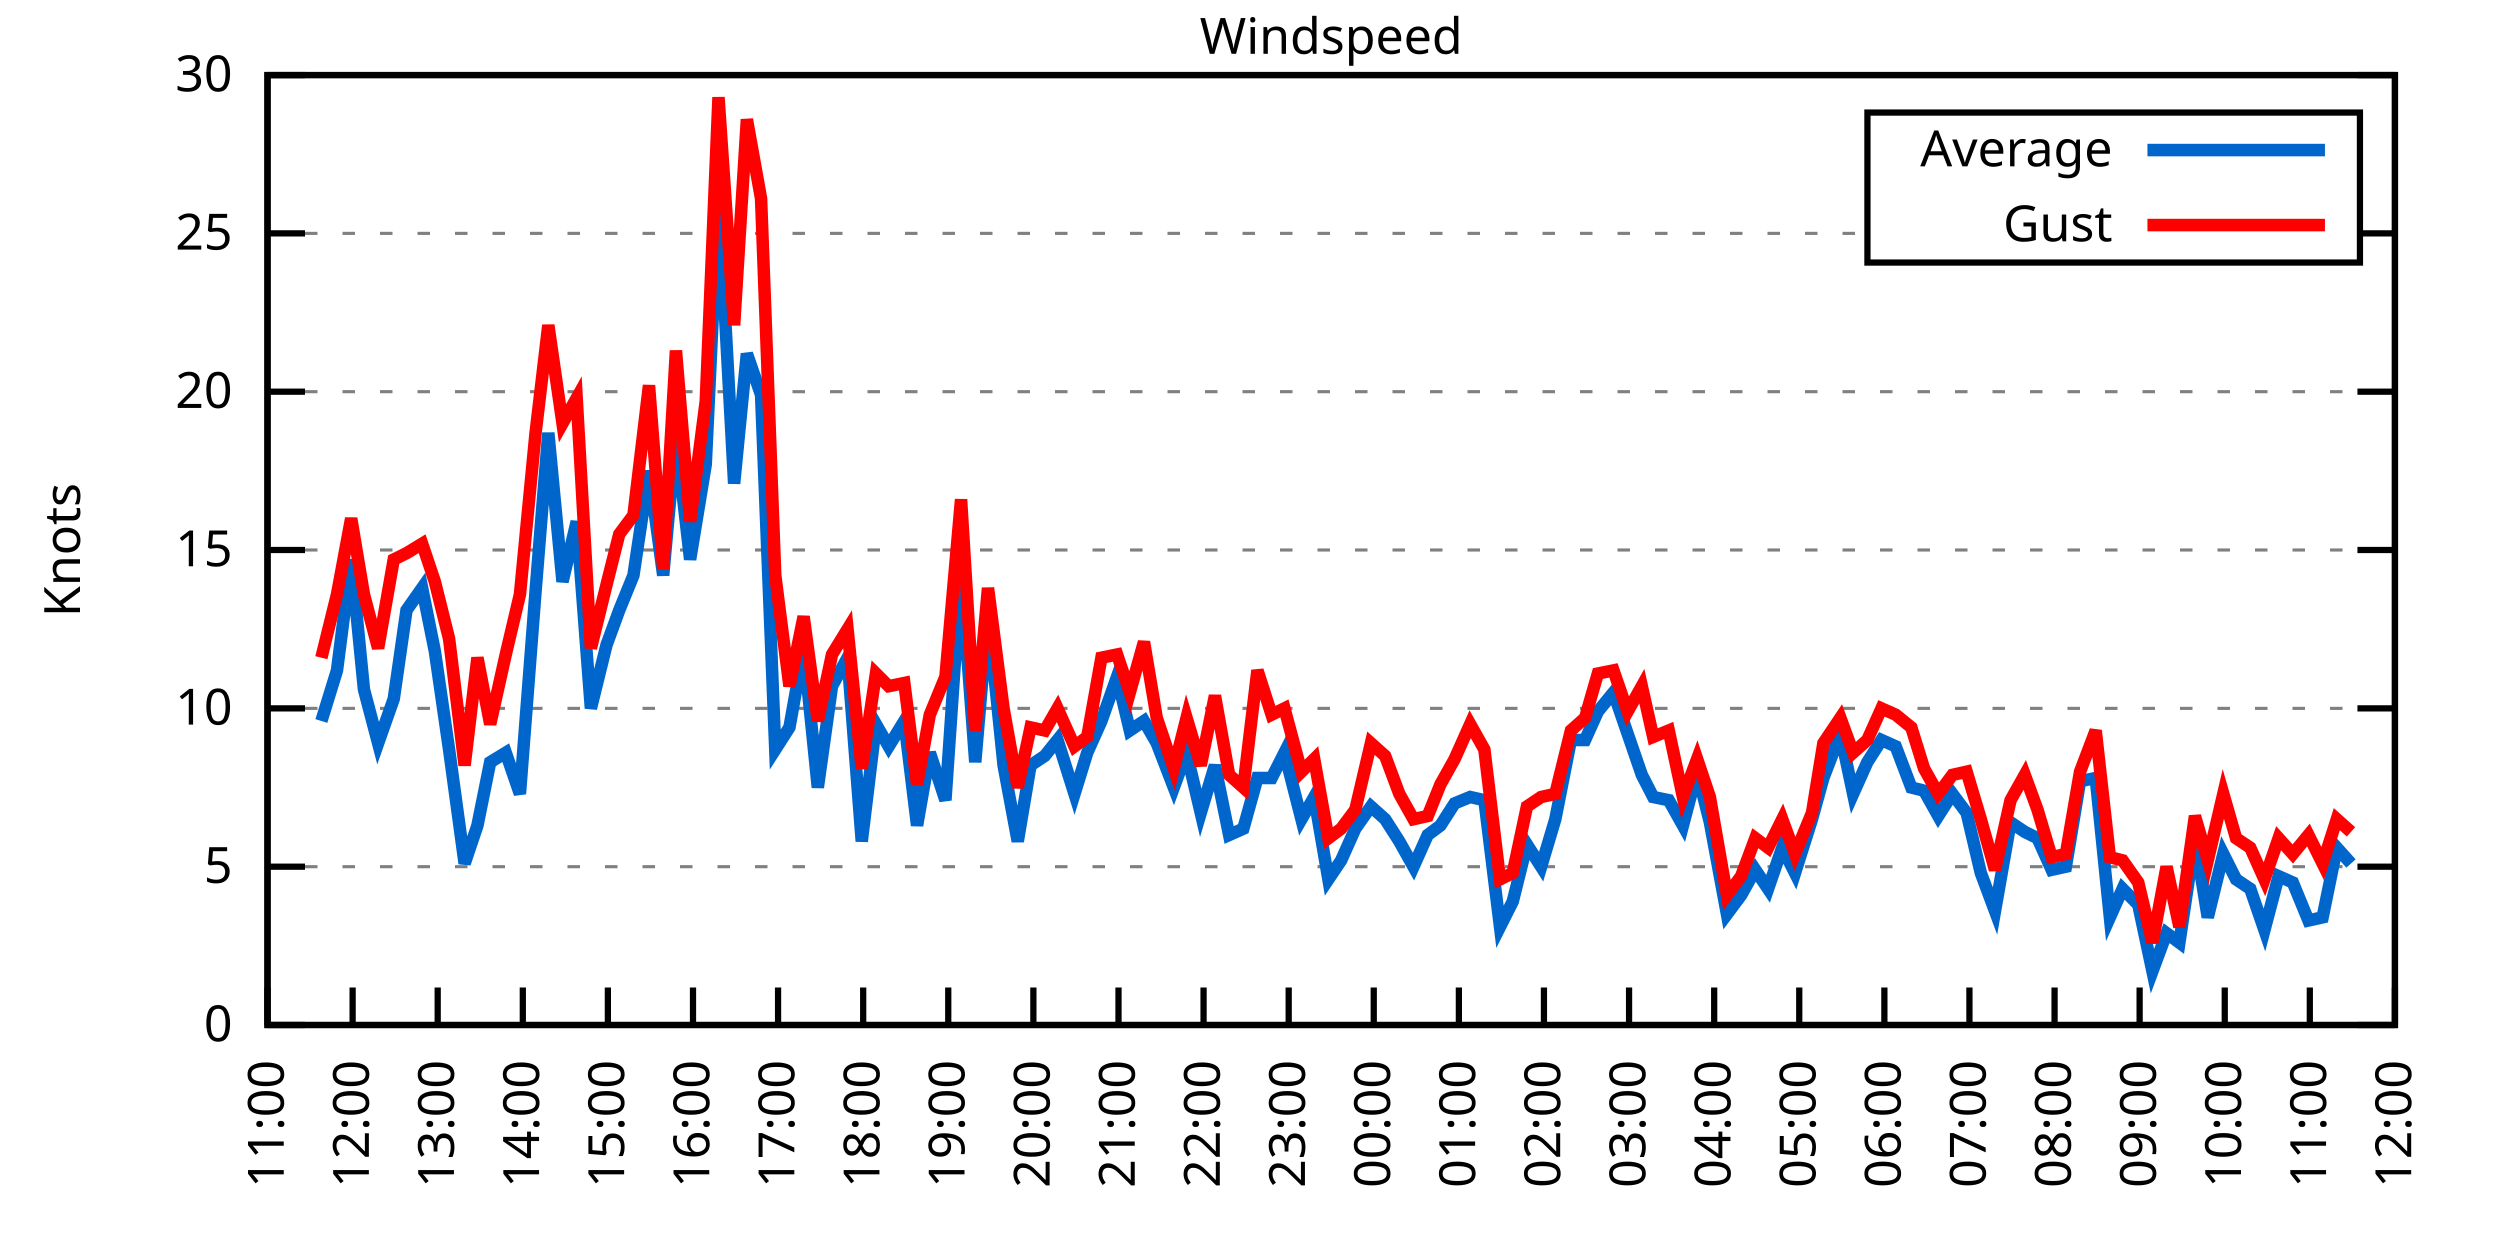
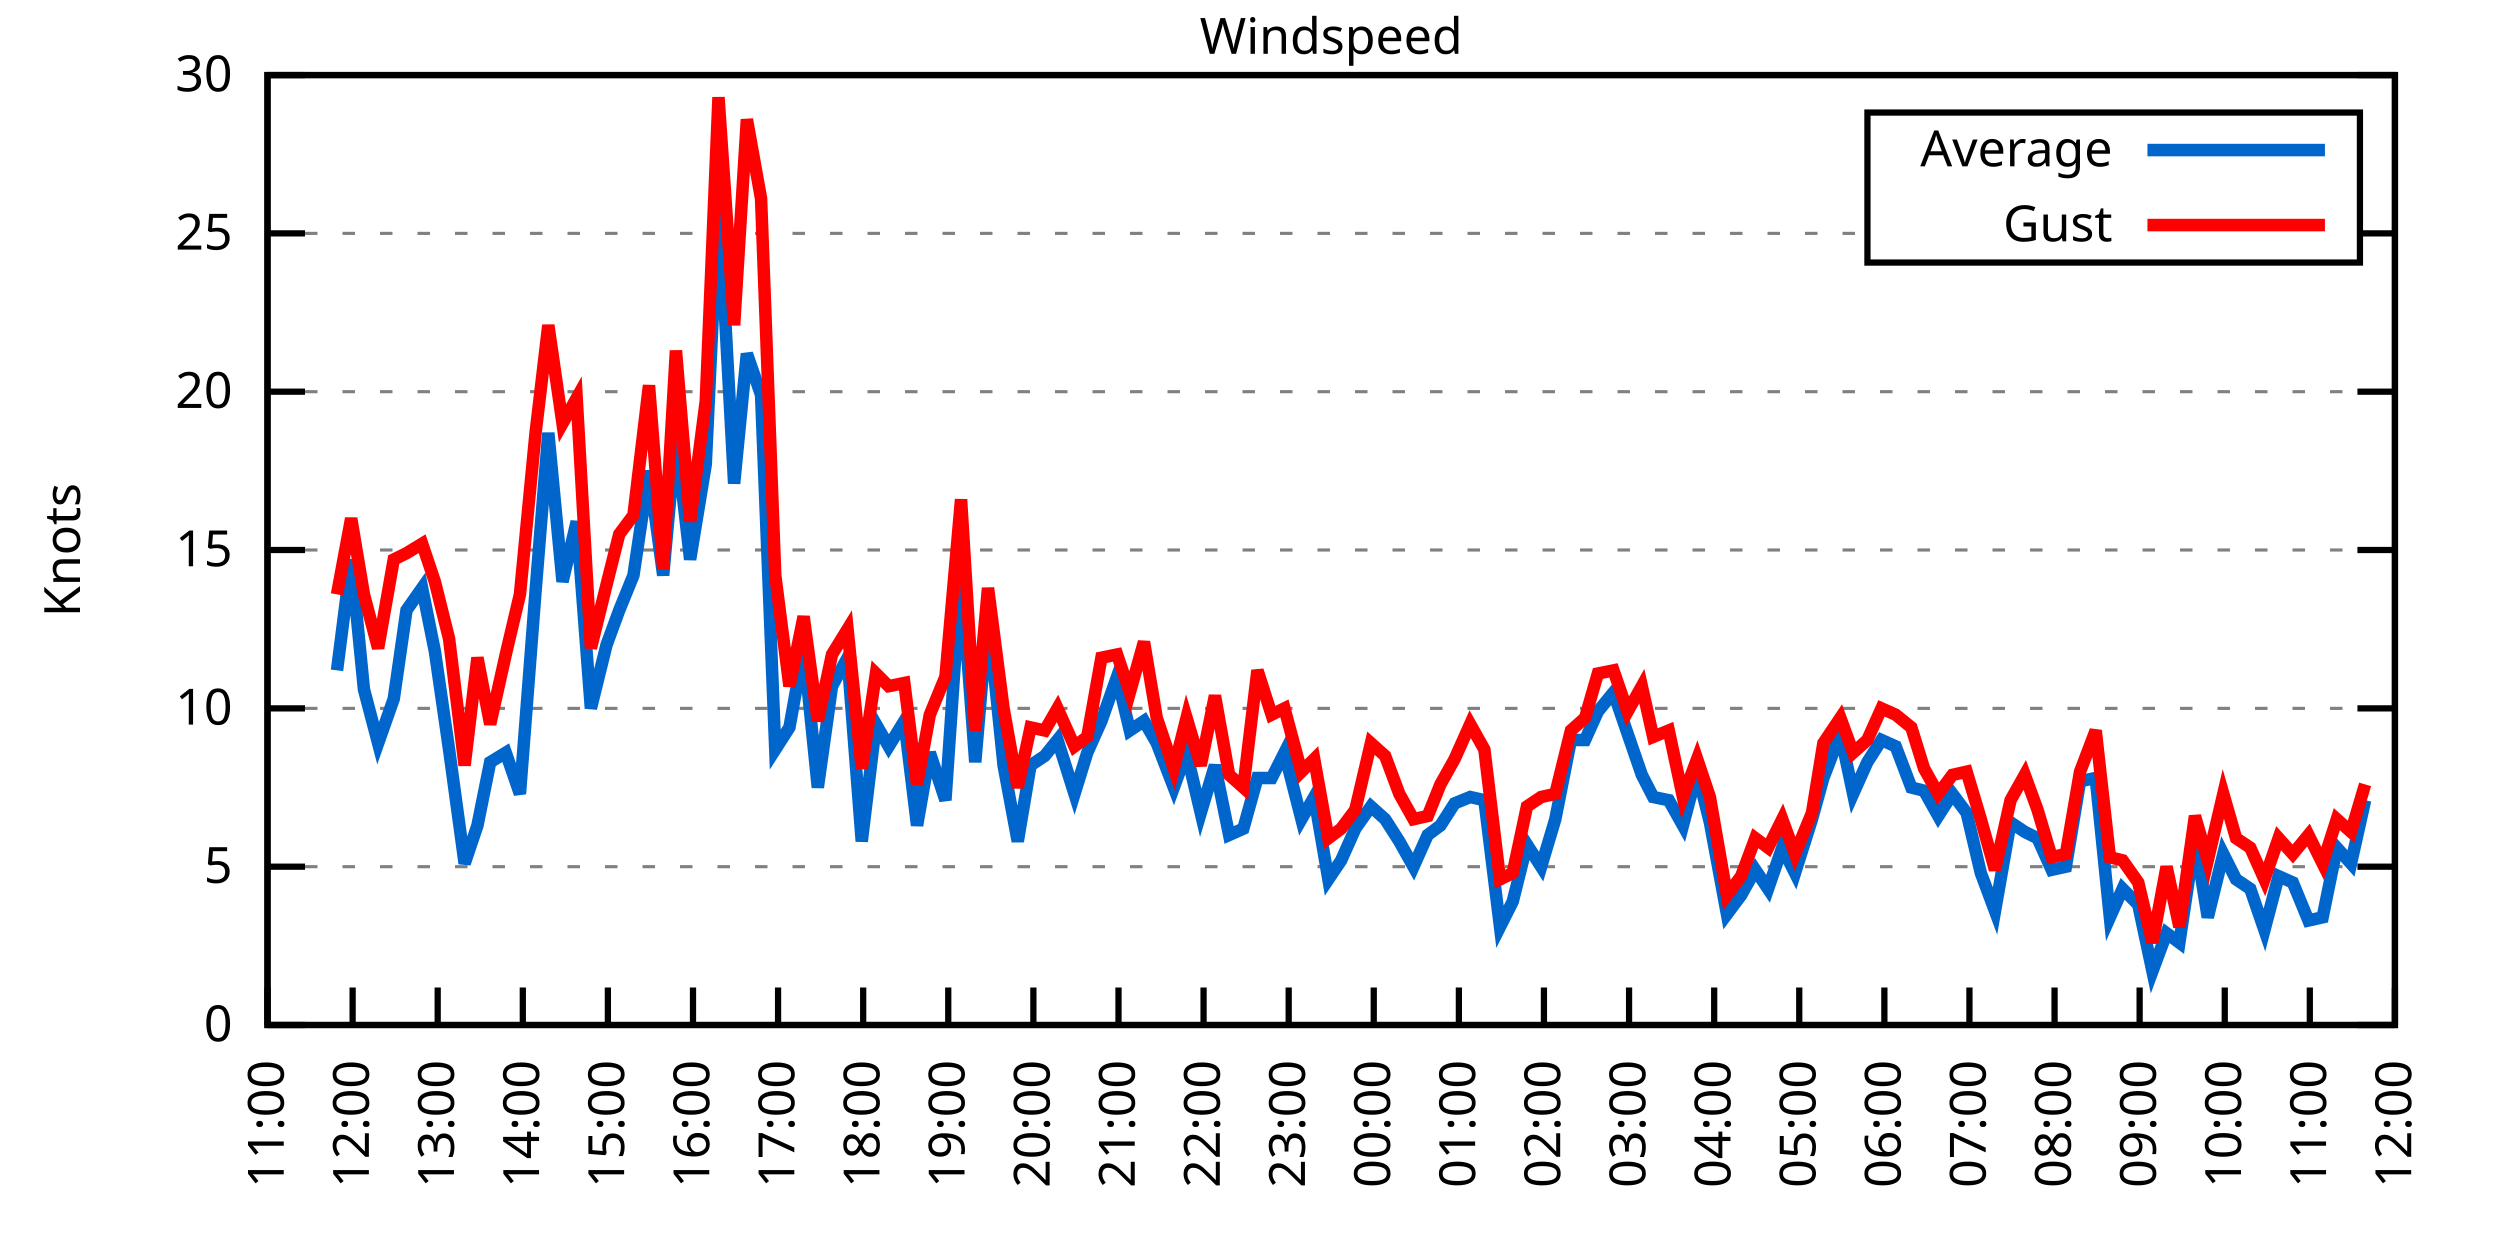
<svg xmlns="http://www.w3.org/2000/svg" xmlns:xlink="http://www.w3.org/1999/xlink" width="400" height="200" viewBox="0 0 400 200">
  <g id="gnuplot_canvas">
    <rect x="0" y="0" width="400" height="200" fill="none" />
    <defs>
      <circle id="gpDot" r="0.5" stroke-width="0.5" stroke="currentColor" />
      <path id="gpPt0" stroke-width="0.333" stroke="currentColor" d="M-1,0 h2 M0,-1 v2" />
      <path id="gpPt1" stroke-width="0.333" stroke="currentColor" d="M-1,-1 L1,1 M1,-1 L-1,1" />
      <path id="gpPt2" stroke-width="0.333" stroke="currentColor" d="M-1,0 L1,0 M0,-1 L0,1 M-1,-1 L1,1 M-1,1 L1,-1" />
      <rect id="gpPt3" stroke-width="0.333" stroke="currentColor" x="-1" y="-1" width="2" height="2" />
      <rect id="gpPt4" stroke-width="0.333" stroke="currentColor" fill="currentColor" x="-1" y="-1" width="2" height="2" />
      <circle id="gpPt5" stroke-width="0.333" stroke="currentColor" cx="0" cy="0" r="1" />
      <use xlink:href="#gpPt5" id="gpPt6" fill="currentColor" stroke="none" />
      <path id="gpPt7" stroke-width="0.333" stroke="currentColor" d="M0,-1.33 L-1.33,0.67 L1.33,0.67 z" />
      <use xlink:href="#gpPt7" id="gpPt8" fill="currentColor" stroke="none" />
      <use xlink:href="#gpPt7" id="gpPt9" stroke="currentColor" transform="rotate(180)" />
      <use xlink:href="#gpPt9" id="gpPt10" fill="currentColor" stroke="none" />
      <use xlink:href="#gpPt3" id="gpPt11" stroke="currentColor" transform="rotate(45)" />
      <use xlink:href="#gpPt11" id="gpPt12" fill="currentColor" stroke="none" />
      <path id="gpPt13" stroke-width="0.333" stroke="currentColor" d="M0,1.330 L1.265,0.411 L0.782,-1.067 L-0.782,-1.076 L-1.265,0.411 z" />
      <use xlink:href="#gpPt13" id="gpPt14" fill="currentColor" stroke="none" />
      <filter id="textbox" filterUnits="objectBoundingBox" x="0" y="0" height="1" width="1">
        <feFlood flood-color="white" flood-opacity="1" result="bgnd" />
        <feComposite in="SourceGraphic" in2="bgnd" operator="atop" />
      </filter>
      <filter id="greybox" filterUnits="objectBoundingBox" x="0" y="0" height="1" width="1">
        <feFlood flood-color="lightgrey" flood-opacity="1" result="grey" />
        <feComposite in="SourceGraphic" in2="grey" operator="atop" />
      </filter>
    </defs>
    <g fill="none" color="white" stroke="currentColor" stroke-width="1.00" stroke-linecap="butt" stroke-linejoin="miter">
</g>
    <g fill="none" color="black" stroke="currentColor" stroke-width="1.00" stroke-linecap="butt" stroke-linejoin="miter">
      <g stroke="none" shape-rendering="crispEdges">
        <polygon fill="rgb(255, 255, 255)" points="42.80,164.00 383.18,164.00 383.18,12.02 42.80,12.02 " />
      </g>
    </g>
    <g fill="none" color="black" stroke="currentColor" stroke-width="1.00" stroke-linecap="butt" stroke-linejoin="miter">
</g>
    <g fill="none" color="black" stroke="black" stroke-width="0.50" stroke-linecap="butt" stroke-linejoin="miter">
</g>
    <g fill="none" color="gray" stroke="currentColor" stroke-width="0.50" stroke-linecap="butt" stroke-linejoin="miter">
      <path stroke="gray" stroke-dasharray="2,4" class="gridline" d="M42.80,164.00 L383.19,164.00  " />
    </g>
    <g fill="none" color="gray" stroke="gray" stroke-width="1.00" stroke-linecap="butt" stroke-linejoin="miter">
</g>
    <g fill="none" color="black" stroke="currentColor" stroke-width="1.00" stroke-linecap="butt" stroke-linejoin="miter">
      <path stroke="black" d="M42.80,164.00 L48.80,164.00 M383.19,164.00 L377.19,164.00  " />
      <g transform="translate(37.20,166.60)" stroke="none" fill="black" font-family="Sans" font-size="8.00" text-anchor="end">
        <text>
          <tspan font-family="Sans"> 0</tspan>
        </text>
      </g>
    </g>
    <g fill="none" color="black" stroke="currentColor" stroke-width="1.00" stroke-linecap="butt" stroke-linejoin="miter">
</g>
    <g fill="none" color="black" stroke="black" stroke-width="0.50" stroke-linecap="butt" stroke-linejoin="miter">
</g>
    <g fill="none" color="gray" stroke="currentColor" stroke-width="0.50" stroke-linecap="butt" stroke-linejoin="miter">
      <path stroke="gray" stroke-dasharray="2,4" class="gridline" d="M42.80,138.67 L383.19,138.67  " />
    </g>
    <g fill="none" color="gray" stroke="gray" stroke-width="1.00" stroke-linecap="butt" stroke-linejoin="miter">
</g>
    <g fill="none" color="black" stroke="currentColor" stroke-width="1.00" stroke-linecap="butt" stroke-linejoin="miter">
      <path stroke="black" d="M42.80,138.67 L48.80,138.67 M383.19,138.67 L377.19,138.67  " />
      <g transform="translate(37.20,141.27)" stroke="none" fill="black" font-family="Sans" font-size="8.00" text-anchor="end">
        <text>
          <tspan font-family="Sans"> 5</tspan>
        </text>
      </g>
    </g>
    <g fill="none" color="black" stroke="currentColor" stroke-width="1.00" stroke-linecap="butt" stroke-linejoin="miter">
</g>
    <g fill="none" color="black" stroke="black" stroke-width="0.50" stroke-linecap="butt" stroke-linejoin="miter">
</g>
    <g fill="none" color="gray" stroke="currentColor" stroke-width="0.50" stroke-linecap="butt" stroke-linejoin="miter">
      <path stroke="gray" stroke-dasharray="2,4" class="gridline" d="M42.80,113.34 L383.19,113.34  " />
    </g>
    <g fill="none" color="gray" stroke="gray" stroke-width="1.00" stroke-linecap="butt" stroke-linejoin="miter">
</g>
    <g fill="none" color="black" stroke="currentColor" stroke-width="1.00" stroke-linecap="butt" stroke-linejoin="miter">
      <path stroke="black" d="M42.80,113.34 L48.80,113.34 M383.19,113.34 L377.19,113.34  " />
      <g transform="translate(37.20,115.94)" stroke="none" fill="black" font-family="Sans" font-size="8.00" text-anchor="end">
        <text>
          <tspan font-family="Sans"> 10</tspan>
        </text>
      </g>
    </g>
    <g fill="none" color="black" stroke="currentColor" stroke-width="1.00" stroke-linecap="butt" stroke-linejoin="miter">
</g>
    <g fill="none" color="black" stroke="black" stroke-width="0.50" stroke-linecap="butt" stroke-linejoin="miter">
</g>
    <g fill="none" color="gray" stroke="currentColor" stroke-width="0.50" stroke-linecap="butt" stroke-linejoin="miter">
      <path stroke="gray" stroke-dasharray="2,4" class="gridline" d="M42.80,88.00 L383.19,88.00  " />
    </g>
    <g fill="none" color="gray" stroke="gray" stroke-width="1.00" stroke-linecap="butt" stroke-linejoin="miter">
</g>
    <g fill="none" color="black" stroke="currentColor" stroke-width="1.00" stroke-linecap="butt" stroke-linejoin="miter">
      <path stroke="black" d="M42.80,88.00 L48.80,88.00 M383.19,88.00 L377.19,88.00  " />
      <g transform="translate(37.20,90.60)" stroke="none" fill="black" font-family="Sans" font-size="8.00" text-anchor="end">
        <text>
          <tspan font-family="Sans"> 15</tspan>
        </text>
      </g>
    </g>
    <g fill="none" color="black" stroke="currentColor" stroke-width="1.00" stroke-linecap="butt" stroke-linejoin="miter">
</g>
    <g fill="none" color="black" stroke="black" stroke-width="0.50" stroke-linecap="butt" stroke-linejoin="miter">
</g>
    <g fill="none" color="gray" stroke="currentColor" stroke-width="0.50" stroke-linecap="butt" stroke-linejoin="miter">
      <path stroke="gray" stroke-dasharray="2,4" class="gridline" d="M42.80,62.67 L383.19,62.67  " />
    </g>
    <g fill="none" color="gray" stroke="gray" stroke-width="1.00" stroke-linecap="butt" stroke-linejoin="miter">
</g>
    <g fill="none" color="black" stroke="currentColor" stroke-width="1.00" stroke-linecap="butt" stroke-linejoin="miter">
      <path stroke="black" d="M42.80,62.67 L48.80,62.67 M383.19,62.67 L377.19,62.67  " />
      <g transform="translate(37.20,65.27)" stroke="none" fill="black" font-family="Sans" font-size="8.00" text-anchor="end">
        <text>
          <tspan font-family="Sans"> 20</tspan>
        </text>
      </g>
    </g>
    <g fill="none" color="black" stroke="currentColor" stroke-width="1.00" stroke-linecap="butt" stroke-linejoin="miter">
</g>
    <g fill="none" color="black" stroke="black" stroke-width="0.50" stroke-linecap="butt" stroke-linejoin="miter">
</g>
    <g fill="none" color="gray" stroke="currentColor" stroke-width="0.50" stroke-linecap="butt" stroke-linejoin="miter">
      <path stroke="gray" stroke-dasharray="2,4" class="gridline" d="M42.80,37.34 L298.79,37.34 M377.59,37.34 L383.19,37.34  " />
    </g>
    <g fill="none" color="gray" stroke="gray" stroke-width="1.00" stroke-linecap="butt" stroke-linejoin="miter">
</g>
    <g fill="none" color="black" stroke="currentColor" stroke-width="1.00" stroke-linecap="butt" stroke-linejoin="miter">
      <path stroke="black" d="M42.80,37.34 L48.80,37.34 M383.19,37.34 L377.19,37.34  " />
      <g transform="translate(37.20,39.94)" stroke="none" fill="black" font-family="Sans" font-size="8.00" text-anchor="end">
        <text>
          <tspan font-family="Sans"> 25</tspan>
        </text>
      </g>
    </g>
    <g fill="none" color="black" stroke="currentColor" stroke-width="1.00" stroke-linecap="butt" stroke-linejoin="miter">
</g>
    <g fill="none" color="black" stroke="black" stroke-width="0.50" stroke-linecap="butt" stroke-linejoin="miter">
</g>
    <g fill="none" color="gray" stroke="currentColor" stroke-width="0.50" stroke-linecap="butt" stroke-linejoin="miter">
      <path stroke="gray" stroke-dasharray="2,4" class="gridline" d="M42.80,12.01 L383.19,12.01  " />
    </g>
    <g fill="none" color="gray" stroke="gray" stroke-width="1.00" stroke-linecap="butt" stroke-linejoin="miter">
</g>
    <g fill="none" color="black" stroke="currentColor" stroke-width="1.00" stroke-linecap="butt" stroke-linejoin="miter">
      <path stroke="black" d="M42.80,12.01 L48.80,12.01 M383.19,12.01 L377.19,12.01  " />
      <g transform="translate(37.20,14.61)" stroke="none" fill="black" font-family="Sans" font-size="8.00" text-anchor="end">
        <text>
          <tspan font-family="Sans"> 30</tspan>
        </text>
      </g>
    </g>
    <g fill="none" color="black" stroke="currentColor" stroke-width="1.00" stroke-linecap="butt" stroke-linejoin="miter">
      <path stroke="black" d="M42.80,164.00 L42.80,158.00  " />
      <g transform="translate(45.40,169.60) rotate(270.00)" stroke="none" fill="black" font-family="Sans" font-size="8.00" text-anchor="end">
        <text>
          <tspan font-family="Sans">11:00</tspan>
        </text>
      </g>
    </g>
    <g fill="none" color="black" stroke="currentColor" stroke-width="1.00" stroke-linecap="butt" stroke-linejoin="miter">
      <path stroke="black" d="M56.42,164.00 L56.42,158.00  " />
      <g transform="translate(59.02,169.60) rotate(270.00)" stroke="none" fill="black" font-family="Sans" font-size="8.00" text-anchor="end">
        <text>
          <tspan font-family="Sans">12:00</tspan>
        </text>
      </g>
    </g>
    <g fill="none" color="black" stroke="currentColor" stroke-width="1.00" stroke-linecap="butt" stroke-linejoin="miter">
      <path stroke="black" d="M70.03,164.00 L70.03,158.00  " />
      <g transform="translate(72.63,169.60) rotate(270.00)" stroke="none" fill="black" font-family="Sans" font-size="8.00" text-anchor="end">
        <text>
          <tspan font-family="Sans">13:00</tspan>
        </text>
      </g>
    </g>
    <g fill="none" color="black" stroke="currentColor" stroke-width="1.00" stroke-linecap="butt" stroke-linejoin="miter">
      <path stroke="black" d="M83.65,164.00 L83.65,158.00  " />
      <g transform="translate(86.25,169.60) rotate(270.00)" stroke="none" fill="black" font-family="Sans" font-size="8.00" text-anchor="end">
        <text>
          <tspan font-family="Sans">14:00</tspan>
        </text>
      </g>
    </g>
    <g fill="none" color="black" stroke="currentColor" stroke-width="1.00" stroke-linecap="butt" stroke-linejoin="miter">
      <path stroke="black" d="M97.26,164.00 L97.26,158.00  " />
      <g transform="translate(99.86,169.60) rotate(270.00)" stroke="none" fill="black" font-family="Sans" font-size="8.00" text-anchor="end">
        <text>
          <tspan font-family="Sans">15:00</tspan>
        </text>
      </g>
    </g>
    <g fill="none" color="black" stroke="currentColor" stroke-width="1.00" stroke-linecap="butt" stroke-linejoin="miter">
      <path stroke="black" d="M110.88,164.00 L110.88,158.00  " />
      <g transform="translate(113.48,169.60) rotate(270.00)" stroke="none" fill="black" font-family="Sans" font-size="8.00" text-anchor="end">
        <text>
          <tspan font-family="Sans">16:00</tspan>
        </text>
      </g>
    </g>
    <g fill="none" color="black" stroke="currentColor" stroke-width="1.00" stroke-linecap="butt" stroke-linejoin="miter">
      <path stroke="black" d="M124.49,164.00 L124.49,158.00  " />
      <g transform="translate(127.09,169.60) rotate(270.00)" stroke="none" fill="black" font-family="Sans" font-size="8.00" text-anchor="end">
        <text>
          <tspan font-family="Sans">17:00</tspan>
        </text>
      </g>
    </g>
    <g fill="none" color="black" stroke="currentColor" stroke-width="1.00" stroke-linecap="butt" stroke-linejoin="miter">
      <path stroke="black" d="M138.11,164.00 L138.11,158.00  " />
      <g transform="translate(140.71,169.60) rotate(270.00)" stroke="none" fill="black" font-family="Sans" font-size="8.00" text-anchor="end">
        <text>
          <tspan font-family="Sans">18:00</tspan>
        </text>
      </g>
    </g>
    <g fill="none" color="black" stroke="currentColor" stroke-width="1.00" stroke-linecap="butt" stroke-linejoin="miter">
      <path stroke="black" d="M151.72,164.00 L151.72,158.00  " />
      <g transform="translate(154.32,169.60) rotate(270.00)" stroke="none" fill="black" font-family="Sans" font-size="8.00" text-anchor="end">
        <text>
          <tspan font-family="Sans">19:00</tspan>
        </text>
      </g>
    </g>
    <g fill="none" color="black" stroke="currentColor" stroke-width="1.00" stroke-linecap="butt" stroke-linejoin="miter">
      <path stroke="black" d="M165.34,164.00 L165.34,158.00  " />
      <g transform="translate(167.94,169.60) rotate(270.00)" stroke="none" fill="black" font-family="Sans" font-size="8.00" text-anchor="end">
        <text>
          <tspan font-family="Sans">20:00</tspan>
        </text>
      </g>
    </g>
    <g fill="none" color="black" stroke="currentColor" stroke-width="1.00" stroke-linecap="butt" stroke-linejoin="miter">
      <path stroke="black" d="M178.96,164.00 L178.96,158.00  " />
      <g transform="translate(181.56,169.60) rotate(270.00)" stroke="none" fill="black" font-family="Sans" font-size="8.00" text-anchor="end">
        <text>
          <tspan font-family="Sans">21:00</tspan>
        </text>
      </g>
    </g>
    <g fill="none" color="black" stroke="currentColor" stroke-width="1.00" stroke-linecap="butt" stroke-linejoin="miter">
      <path stroke="black" d="M192.57,164.00 L192.57,158.00  " />
      <g transform="translate(195.17,169.60) rotate(270.00)" stroke="none" fill="black" font-family="Sans" font-size="8.00" text-anchor="end">
        <text>
          <tspan font-family="Sans">22:00</tspan>
        </text>
      </g>
    </g>
    <g fill="none" color="black" stroke="currentColor" stroke-width="1.00" stroke-linecap="butt" stroke-linejoin="miter">
      <path stroke="black" d="M206.19,164.00 L206.19,158.00  " />
      <g transform="translate(208.79,169.60) rotate(270.00)" stroke="none" fill="black" font-family="Sans" font-size="8.00" text-anchor="end">
        <text>
          <tspan font-family="Sans">23:00</tspan>
        </text>
      </g>
    </g>
    <g fill="none" color="black" stroke="currentColor" stroke-width="1.00" stroke-linecap="butt" stroke-linejoin="miter">
      <path stroke="black" d="M219.80,164.00 L219.80,158.00  " />
      <g transform="translate(222.40,169.60) rotate(270.00)" stroke="none" fill="black" font-family="Sans" font-size="8.00" text-anchor="end">
        <text>
          <tspan font-family="Sans">00:00</tspan>
        </text>
      </g>
    </g>
    <g fill="none" color="black" stroke="currentColor" stroke-width="1.00" stroke-linecap="butt" stroke-linejoin="miter">
      <path stroke="black" d="M233.42,164.00 L233.42,158.00  " />
      <g transform="translate(236.02,169.60) rotate(270.00)" stroke="none" fill="black" font-family="Sans" font-size="8.00" text-anchor="end">
        <text>
          <tspan font-family="Sans">01:00</tspan>
        </text>
      </g>
    </g>
    <g fill="none" color="black" stroke="currentColor" stroke-width="1.00" stroke-linecap="butt" stroke-linejoin="miter">
      <path stroke="black" d="M247.03,164.00 L247.03,158.00  " />
      <g transform="translate(249.63,169.60) rotate(270.00)" stroke="none" fill="black" font-family="Sans" font-size="8.00" text-anchor="end">
        <text>
          <tspan font-family="Sans">02:00</tspan>
        </text>
      </g>
    </g>
    <g fill="none" color="black" stroke="currentColor" stroke-width="1.00" stroke-linecap="butt" stroke-linejoin="miter">
      <path stroke="black" d="M260.65,164.00 L260.65,158.00  " />
      <g transform="translate(263.25,169.60) rotate(270.00)" stroke="none" fill="black" font-family="Sans" font-size="8.00" text-anchor="end">
        <text>
          <tspan font-family="Sans">03:00</tspan>
        </text>
      </g>
    </g>
    <g fill="none" color="black" stroke="currentColor" stroke-width="1.00" stroke-linecap="butt" stroke-linejoin="miter">
      <path stroke="black" d="M274.27,164.00 L274.27,158.00  " />
      <g transform="translate(276.87,169.60) rotate(270.00)" stroke="none" fill="black" font-family="Sans" font-size="8.00" text-anchor="end">
        <text>
          <tspan font-family="Sans">04:00</tspan>
        </text>
      </g>
    </g>
    <g fill="none" color="black" stroke="currentColor" stroke-width="1.00" stroke-linecap="butt" stroke-linejoin="miter">
      <path stroke="black" d="M287.88,164.00 L287.88,158.00  " />
      <g transform="translate(290.48,169.60) rotate(270.00)" stroke="none" fill="black" font-family="Sans" font-size="8.00" text-anchor="end">
        <text>
          <tspan font-family="Sans">05:00</tspan>
        </text>
      </g>
    </g>
    <g fill="none" color="black" stroke="currentColor" stroke-width="1.00" stroke-linecap="butt" stroke-linejoin="miter">
      <path stroke="black" d="M301.50,164.00 L301.50,158.00  " />
      <g transform="translate(304.10,169.60) rotate(270.00)" stroke="none" fill="black" font-family="Sans" font-size="8.00" text-anchor="end">
        <text>
          <tspan font-family="Sans">06:00</tspan>
        </text>
      </g>
    </g>
    <g fill="none" color="black" stroke="currentColor" stroke-width="1.00" stroke-linecap="butt" stroke-linejoin="miter">
      <path stroke="black" d="M315.11,164.00 L315.11,158.00  " />
      <g transform="translate(317.71,169.60) rotate(270.00)" stroke="none" fill="black" font-family="Sans" font-size="8.00" text-anchor="end">
        <text>
          <tspan font-family="Sans">07:00</tspan>
        </text>
      </g>
    </g>
    <g fill="none" color="black" stroke="currentColor" stroke-width="1.00" stroke-linecap="butt" stroke-linejoin="miter">
      <path stroke="black" d="M328.73,164.00 L328.73,158.00  " />
      <g transform="translate(331.33,169.60) rotate(270.00)" stroke="none" fill="black" font-family="Sans" font-size="8.00" text-anchor="end">
        <text>
          <tspan font-family="Sans">08:00</tspan>
        </text>
      </g>
    </g>
    <g fill="none" color="black" stroke="currentColor" stroke-width="1.00" stroke-linecap="butt" stroke-linejoin="miter">
      <path stroke="black" d="M342.34,164.00 L342.34,158.00  " />
      <g transform="translate(344.94,169.60) rotate(270.00)" stroke="none" fill="black" font-family="Sans" font-size="8.00" text-anchor="end">
        <text>
          <tspan font-family="Sans">09:00</tspan>
        </text>
      </g>
    </g>
    <g fill="none" color="black" stroke="currentColor" stroke-width="1.00" stroke-linecap="butt" stroke-linejoin="miter">
      <path stroke="black" d="M355.96,164.00 L355.96,158.00  " />
      <g transform="translate(358.56,169.60) rotate(270.00)" stroke="none" fill="black" font-family="Sans" font-size="8.00" text-anchor="end">
        <text>
          <tspan font-family="Sans">10:00</tspan>
        </text>
      </g>
    </g>
    <g fill="none" color="black" stroke="currentColor" stroke-width="1.00" stroke-linecap="butt" stroke-linejoin="miter">
      <path stroke="black" d="M369.57,164.00 L369.57,158.00  " />
      <g transform="translate(372.17,169.60) rotate(270.00)" stroke="none" fill="black" font-family="Sans" font-size="8.00" text-anchor="end">
        <text>
          <tspan font-family="Sans">11:00</tspan>
        </text>
      </g>
    </g>
    <g fill="none" color="black" stroke="currentColor" stroke-width="1.00" stroke-linecap="butt" stroke-linejoin="miter">
      <path stroke="black" d="M383.19,164.00 L383.19,158.00  " />
      <g transform="translate(385.79,169.60) rotate(270.00)" stroke="none" fill="black" font-family="Sans" font-size="8.00" text-anchor="end">
        <text>
          <tspan font-family="Sans">12:00</tspan>
        </text>
      </g>
    </g>
    <g fill="none" color="black" stroke="currentColor" stroke-width="1.00" stroke-linecap="butt" stroke-linejoin="miter">
</g>
    <g fill="none" color="black" stroke="currentColor" stroke-width="1.00" stroke-linecap="butt" stroke-linejoin="miter">
      <path stroke="black" d="M42.80,12.01 L42.80,164.00 L383.19,164.00 L383.19,12.01 L42.80,12.01 Z  " />
    </g>
    <g fill="none" color="black" stroke="currentColor" stroke-width="1.00" stroke-linecap="butt" stroke-linejoin="miter">
</g>
    <g fill="none" color="black" stroke="currentColor" stroke-width="1.00" stroke-linecap="butt" stroke-linejoin="miter">
      <path stroke="black" d="M298.79,42.01 L298.79,18.01 L377.59,18.01 L377.59,42.01 L298.79,42.01 Z  " />
    </g>
    <g id="Windspeed_plot_1">
      <g fill="none" color="white" stroke="black" stroke-width="2.00" stroke-linecap="butt" stroke-linejoin="miter">
</g>
      <g fill="none" color="black" stroke="currentColor" stroke-width="2.00" stroke-linecap="butt" stroke-linejoin="miter">
        <g transform="translate(337.99,26.61)" stroke="none" fill="black" font-family="Sans" font-size="8.00" text-anchor="end">
          <text>
            <tspan font-family="Sans">Average</tspan>
          </text>
        </g>
      </g>
      <g fill="none" color="black" stroke="currentColor" stroke-width="2.00" stroke-linecap="butt" stroke-linejoin="miter">
-         <path stroke="rgb(  0, 102, 204)" d="M343.59,24.01 L371.99,24.01 M51.42,115.36 L53.92,107.26 L56.19,89.52 L58.23,110.30 L60.50,118.91 L63.00,111.82   L65.04,97.63 L67.54,94.08 L69.58,104.22 L71.85,119.92 L74.34,138.16 L76.39,132.08 L78.43,121.95 L80.92,120.43   L83.19,127.02 L85.69,94.59 L87.73,69.26 L90.00,93.07 L92.27,83.45 L94.54,113.34 L97.04,103.20 L99.08,97.63   L101.35,92.06 L103.84,75.34 L106.11,92.06 L108.15,69.77 L110.42,89.52 L112.92,74.33 L114.96,31.26 L117.46,77.37   L119.50,56.59 L121.77,63.18 L124.04,119.92 L126.31,116.38 L128.58,103.71 L130.85,126.00 L133.12,109.79 L135.61,105.23   L137.88,134.62 L140.15,115.87 L142.19,119.42 L144.69,115.36 L146.73,132.08 L148.77,120.43 L151.27,128.03 L153.77,91.55   L156.04,121.95 L158.08,98.14 L160.57,122.46 L162.84,134.62 L164.89,122.46 L167.16,120.94 L169.20,118.40 L171.92,127.02   L173.96,120.43 L176.23,115.36 L178.73,108.27 L180.77,116.88 L183.04,115.36 L185.08,118.91 L187.81,126.00 L189.85,120.43   L192.12,130.06 L194.39,122.46 L196.66,133.60 L198.93,132.59 L201.19,124.48 L203.46,124.48 L205.51,120.43 L208.23,131.07   L210.27,127.52 L212.54,140.69 L214.58,137.66 L216.85,132.59 L219.35,129.04 L221.62,131.07 L223.89,134.62 L226.16,138.67   L228.43,133.60 L230.47,132.08 L232.74,128.54 L235.23,127.52 L237.50,128.03 L240.00,148.29 L242.04,144.24 L244.31,135.12   L246.58,138.67 L248.85,131.07 L251.35,118.40 L253.61,118.40 L255.66,113.84 L258.15,110.80 L260.42,117.39 L262.69,123.98   L264.51,127.52 L267.00,128.03 L269.27,132.08 L271.54,123.47 L273.58,131.58 L276.31,146.27 L278.58,143.23 L280.85,139.17   L282.89,142.21 L285.16,135.63 L287.20,139.68 L289.92,131.07 L291.74,124.48 L294.46,117.39 L296.50,127.02 L298.77,121.95   L301.04,118.40 L303.31,119.42 L305.81,126.00 L307.85,126.51 L310.12,130.56 L312.39,127.02 L314.66,130.06 L316.93,139.68   L319.20,145.76 L321.69,131.58 L323.96,133.10 L326.00,134.11 L328.27,139.17 L330.54,138.67 L332.81,124.99 L335.31,124.48   L337.58,146.77 L339.62,142.21 L342.12,144.75 L344.39,155.39 L346.65,149.31 L348.70,150.83 L351.19,134.11 L353.24,146.77   L355.73,136.64 L357.77,140.69 L360.04,142.21 L362.31,148.80 L364.58,140.19 L366.85,141.20 L369.35,147.28 L371.62,146.77   L373.89,135.63 L376.16,138.16  " />
+         <path stroke="rgb(  0, 102, 204)" d="M343.59,24.01 L371.99,24.01 M53.92,107.26 L56.19,89.52 L58.23,110.30 L60.50,118.91 L63.00,111.82 L65.04,97.63   L67.54,94.08 L69.58,104.22 L71.85,119.92 L74.34,138.16 L76.39,132.08 L78.43,121.95 L80.92,120.43 L83.19,127.02   L85.69,94.59 L87.73,69.26 L90.00,93.07 L92.27,83.45 L94.54,113.34 L97.04,103.20 L99.08,97.63 L101.35,92.06   L103.84,75.34 L106.11,92.06 L108.15,69.77 L110.42,89.52 L112.92,74.33 L114.96,31.26 L117.46,77.37 L119.50,56.59   L121.77,63.18 L124.04,119.92 L126.31,116.38 L128.58,103.71 L130.85,126.00 L133.12,109.79 L135.61,105.23 L137.88,134.62   L140.15,115.87 L142.19,119.42 L144.69,115.36 L146.73,132.08 L148.77,120.43 L151.27,128.03 L153.77,91.55 L156.04,121.95   L158.08,98.14 L160.57,122.46 L162.84,134.62 L164.89,122.46 L167.16,120.94 L169.20,118.40 L171.92,127.02 L173.96,120.43   L176.23,115.36 L178.73,108.27 L180.77,116.88 L183.04,115.36 L185.08,118.91 L187.81,126.00 L189.85,120.43 L192.12,130.06   L194.39,122.46 L196.66,133.60 L198.93,132.59 L201.19,124.48 L203.46,124.48 L205.51,120.43 L208.23,131.07 L210.27,127.52   L212.54,140.69 L214.58,137.66 L216.85,132.59 L219.35,129.04 L221.62,131.07 L223.89,134.62 L226.16,138.67 L228.43,133.60   L230.47,132.08 L232.74,128.54 L235.23,127.52 L237.50,128.03 L240.00,148.29 L242.04,144.24 L244.31,135.12 L246.58,138.67   L248.85,131.07 L251.35,118.40 L253.61,118.40 L255.66,113.84 L258.15,110.80 L260.42,117.39 L262.69,123.98 L264.51,127.52   L267.00,128.03 L269.27,132.08 L271.54,123.47 L273.58,131.58 L276.31,146.27 L278.58,143.23 L280.85,139.17 L282.89,142.21   L285.16,135.63 L287.20,139.68 L289.92,131.07 L291.74,124.48 L294.46,117.39 L296.50,127.02 L298.77,121.95 L301.04,118.40   L303.31,119.42 L305.81,126.00 L307.85,126.51 L310.12,130.56 L312.39,127.02 L314.66,130.06 L316.93,139.68 L319.20,145.76   L321.69,131.58 L323.96,133.10 L326.00,134.11 L328.27,139.17 L330.54,138.67 L332.81,124.99 L335.31,124.48 L337.58,146.77   L339.62,142.21 L342.12,144.75 L344.39,155.39 L346.65,149.31 L348.70,150.83 L351.19,134.11 L353.24,146.77 L355.73,136.64   L357.77,140.69 L360.04,142.21 L362.31,148.80 L364.58,140.19 L366.85,141.20 L369.35,147.28 L371.62,146.77 L373.89,135.63   L376.16,138.16 L378.42,128.03  " />
      </g>
    </g>
    <g id="Windspeed_plot_2">
      <g fill="none" color="black" stroke="currentColor" stroke-width="2.00" stroke-linecap="butt" stroke-linejoin="miter">
        <g transform="translate(337.99,38.61)" stroke="none" fill="black" font-family="Sans" font-size="8.00" text-anchor="end">
          <text>
            <tspan font-family="Sans">Gust</tspan>
          </text>
        </g>
      </g>
      <g fill="none" color="black" stroke="currentColor" stroke-width="2.00" stroke-linecap="butt" stroke-linejoin="miter">
-         <path stroke="rgb(255,   0,   0)" d="M343.59,36.01 L371.99,36.01 M51.42,105.23 L53.92,95.10 L56.19,82.94 L58.23,95.10 L60.50,103.71 L63.00,89.52   L65.04,88.51 L67.54,86.99 L69.58,93.07 L71.85,102.19 L74.34,122.46 L76.39,105.23 L78.43,115.87 L80.92,104.72   L83.19,95.10 L85.69,69.26 L87.73,52.03 L90.00,67.74 L92.27,63.69 L94.54,103.71 L97.04,93.58 L99.08,85.47   L101.35,82.43 L103.84,61.66 L106.11,91.04 L108.15,56.09 L110.42,83.45 L112.92,64.19 L114.96,15.56 L117.46,52.03   L119.50,19.10 L121.77,31.77 L124.04,92.06 L126.31,109.79 L128.58,98.64 L130.85,115.36 L133.12,104.72 L135.61,100.67   L137.88,122.96 L140.15,107.76 L142.19,109.79 L144.69,109.28 L146.73,125.50 L148.77,114.35 L151.27,108.27 L153.77,79.90   L156.04,116.88 L158.08,94.08 L160.57,113.34 L162.84,126.00 L164.89,116.38 L167.16,116.88 L169.20,113.34 L171.92,119.42   L173.96,117.90 L176.23,105.23 L178.73,104.72 L180.77,110.80 L183.04,102.70 L185.08,114.86 L187.81,122.96 L189.85,114.86   L192.12,122.46 L194.39,111.31 L196.66,123.98 L198.93,126.00 L201.19,107.26 L203.46,114.35 L205.51,113.34 L208.23,123.47   L210.27,121.44 L212.54,134.11 L214.58,132.59 L216.85,129.55 L219.35,118.91 L221.62,120.94 L223.89,127.02 L226.16,131.07   L228.43,130.56 L230.47,125.50 L232.74,121.44 L235.23,115.87 L237.50,119.92 L240.00,140.69 L242.04,139.68 L244.31,129.04   L246.58,127.52 L248.85,127.02 L251.35,116.88 L253.61,114.86 L255.66,107.76 L258.15,107.26 L260.42,113.84 L262.69,109.79   L264.51,117.90 L267.00,116.88 L269.27,127.52 L271.54,121.44 L273.58,127.52 L276.31,143.23 L278.58,140.19 L280.85,134.11   L282.89,135.63 L285.16,131.07 L287.20,136.64 L289.92,130.06 L291.74,118.91 L294.46,114.86 L296.50,120.43 L298.77,118.40   L301.04,113.34 L303.31,114.35 L305.81,116.38 L307.85,122.96 L310.12,127.02 L312.39,123.98 L314.66,123.47 L316.93,131.07   L319.20,139.17 L321.69,128.03 L323.96,123.98 L326.00,129.55 L328.27,137.15 L330.54,136.64 L332.81,123.47 L335.31,116.88   L337.58,137.15 L339.62,137.66 L342.12,141.20 L344.39,150.83 L346.65,138.67 L348.70,148.29 L351.19,130.56 L353.24,137.66   L355.73,127.02 L357.77,134.11 L360.04,135.63 L362.31,140.69 L364.58,134.11 L366.85,136.64 L369.35,133.60 L371.62,138.16   L373.89,131.07 L376.16,133.10  " />
+         <path stroke="rgb(255,   0,   0)" d="M343.59,36.01 L371.99,36.01 M53.92,95.10 L56.19,82.94 L58.23,95.10 L60.50,103.71 L63.00,89.52 L65.04,88.51   L67.54,86.99 L69.58,93.07 L71.85,102.19 L74.34,122.46 L76.39,105.23 L78.43,115.87 L80.92,104.72 L83.19,95.10   L85.69,69.26 L87.73,52.03 L90.00,67.74 L92.27,63.69 L94.54,103.71 L97.04,93.58 L99.08,85.47 L101.35,82.43   L103.84,61.66 L106.11,91.04 L108.15,56.09 L110.42,83.45 L112.92,64.19 L114.96,15.56 L117.46,52.03 L119.50,19.10   L121.77,31.77 L124.04,92.06 L126.31,109.79 L128.58,98.64 L130.85,115.36 L133.12,104.72 L135.61,100.67 L137.88,122.96   L140.15,107.76 L142.19,109.79 L144.69,109.28 L146.73,125.50 L148.77,114.35 L151.27,108.27 L153.77,79.90 L156.04,116.88   L158.08,94.08 L160.57,113.34 L162.84,126.00 L164.89,116.38 L167.16,116.88 L169.20,113.34 L171.92,119.42 L173.96,117.90   L176.23,105.23 L178.73,104.72 L180.77,110.80 L183.04,102.70 L185.08,114.86 L187.81,122.96 L189.85,114.86 L192.12,122.46   L194.39,111.31 L196.66,123.98 L198.93,126.00 L201.19,107.26 L203.46,114.35 L205.51,113.34 L208.23,123.47 L210.27,121.44   L212.54,134.11 L214.58,132.59 L216.85,129.55 L219.35,118.91 L221.62,120.94 L223.89,127.02 L226.16,131.07 L228.43,130.56   L230.47,125.50 L232.74,121.44 L235.23,115.87 L237.50,119.92 L240.00,140.69 L242.04,139.68 L244.31,129.04 L246.58,127.52   L248.85,127.02 L251.35,116.88 L253.61,114.86 L255.66,107.76 L258.15,107.26 L260.42,113.84 L262.69,109.79 L264.51,117.90   L267.00,116.88 L269.27,127.52 L271.54,121.44 L273.58,127.52 L276.31,143.23 L278.58,140.19 L280.85,134.11 L282.89,135.63   L285.16,131.07 L287.20,136.64 L289.92,130.06 L291.74,118.91 L294.46,114.86 L296.50,120.43 L298.77,118.40 L301.04,113.34   L303.31,114.35 L305.81,116.38 L307.85,122.96 L310.12,127.02 L312.39,123.98 L314.66,123.47 L316.93,131.07 L319.20,139.17   L321.69,128.03 L323.96,123.98 L326.00,129.55 L328.27,137.15 L330.54,136.64 L332.81,123.47 L335.31,116.88 L337.58,137.15   L339.62,137.66 L342.12,141.20 L344.39,150.83 L346.65,138.67 L348.70,148.29 L351.19,130.56 L353.24,137.66 L355.73,127.02   L357.77,134.11 L360.04,135.63 L362.31,140.69 L364.58,134.11 L366.85,136.64 L369.35,133.60 L371.62,138.16 L373.89,131.07   L376.16,133.10 L378.42,125.50  " />
      </g>
    </g>
    <g fill="none" color="black" stroke="currentColor" stroke-width="2.00" stroke-linecap="butt" stroke-linejoin="miter">
</g>
    <g fill="none" color="black" stroke="black" stroke-width="1.00" stroke-linecap="butt" stroke-linejoin="miter">
</g>
    <g fill="none" color="black" stroke="currentColor" stroke-width="1.00" stroke-linecap="butt" stroke-linejoin="miter">
      <path stroke="black" d="M42.80,12.01 L42.80,164.00 L383.19,164.00 L383.19,12.01 L42.80,12.01 Z  " />
      <g transform="translate(12.80,88.01) rotate(270.00)" stroke="none" fill="black" font-family="Sans" font-size="8.00" text-anchor="middle">
        <text>
          <tspan font-family="Sans">Knots</tspan>
        </text>
      </g>
    </g>
    <g fill="none" color="black" stroke="currentColor" stroke-width="1.00" stroke-linecap="butt" stroke-linejoin="miter">
</g>
    <g fill="none" color="black" stroke="currentColor" stroke-width="1.00" stroke-linecap="butt" stroke-linejoin="miter">
      <g transform="translate(212.99,8.61)" stroke="none" fill="black" font-family="Sans" font-size="8.00" text-anchor="middle">
        <text>
          <tspan font-family="Sans">Windspeed</tspan>
        </text>
      </g>
    </g>
    <g fill="none" color="black" stroke="currentColor" stroke-width="1.00" stroke-linecap="butt" stroke-linejoin="miter">
</g>
  </g>
</svg>
